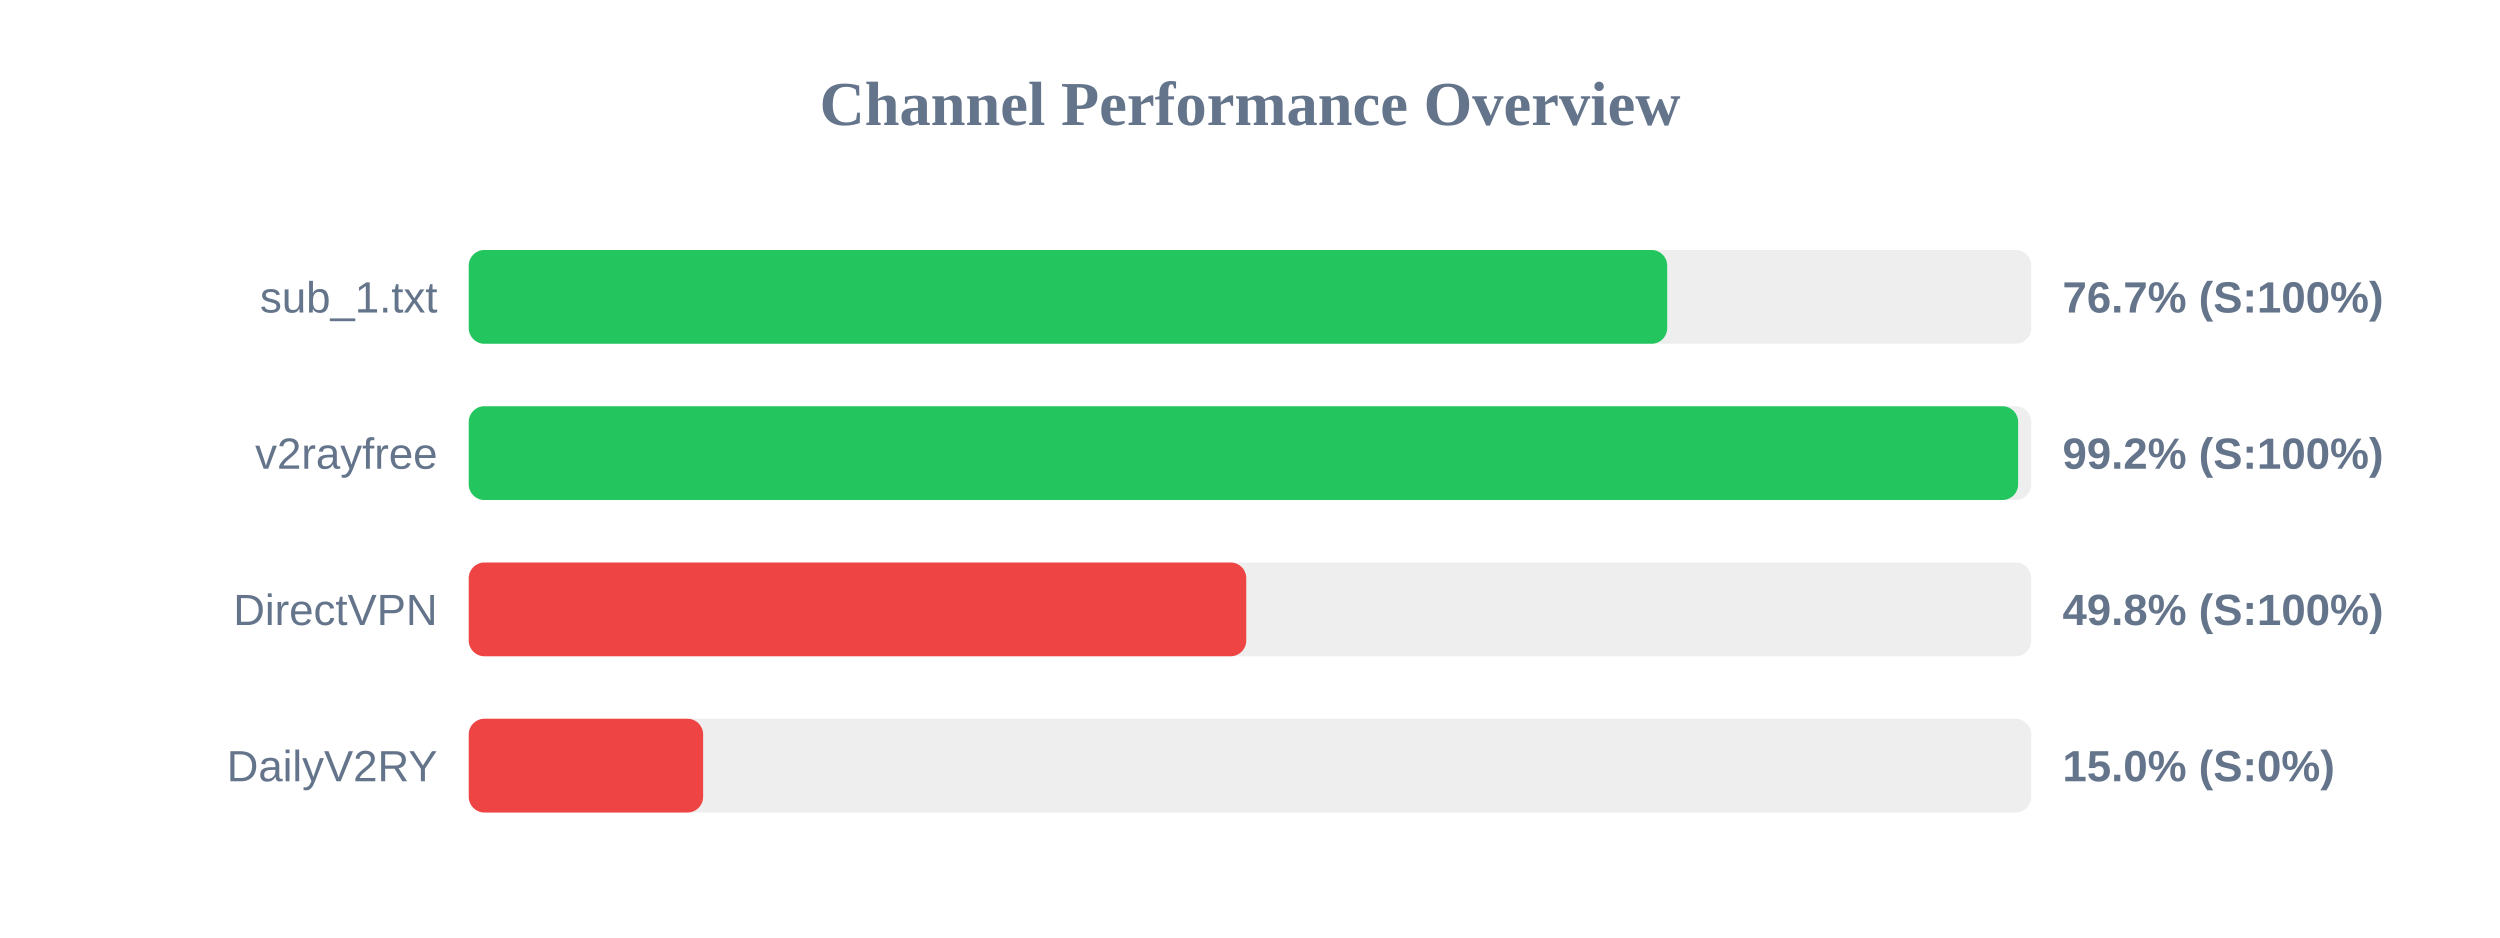
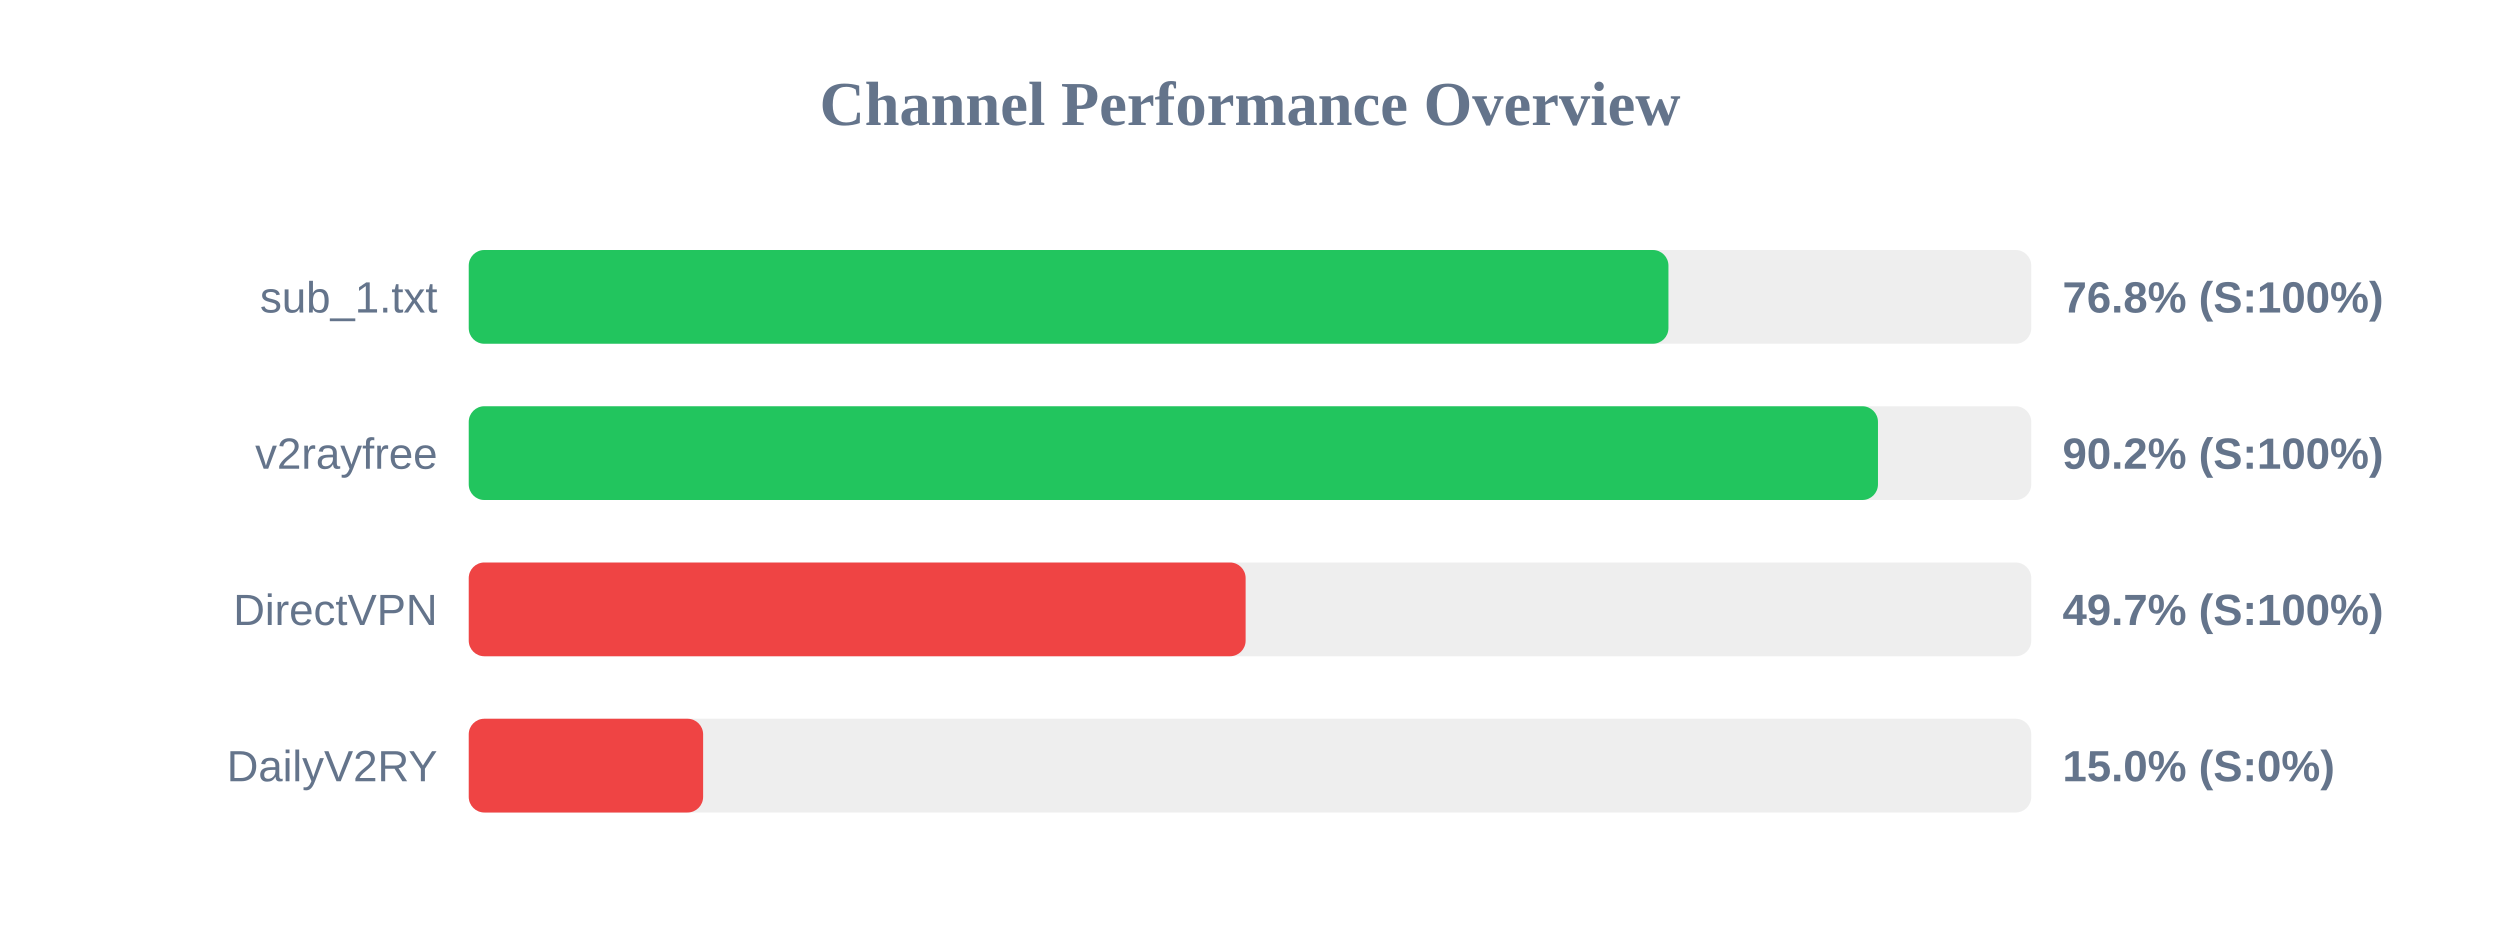
<svg xmlns="http://www.w3.org/2000/svg" width="800" height="300" version="1.1">
  <style>
        .row { font: 14px Arial; fill: #64748b; }
        .score { font: bold 14px Arial; fill: #64748b; }
    </style>
  <text x="400" y="40" text-anchor="middle" font-size="20px" font-weight="bold" fill="#64748b">Channel Performance Overview</text>
  <rect x="150" y="80" width="500" height="30" fill="#eee" rx="5" />
-   <rect x="150" y="80" width="383.5" height="30" fill="#22c55e" rx="5" />
+   <rect x="150" y="80" width="383.9" height="30" fill="#22c55e" rx="5" />
  <text x="140" y="100" text-anchor="end" class="row">sub_1.txt</text>
-   <text x="660" y="100" text-anchor="start" class="score">76.7% (S:100%)</text>
+   <text x="660" y="100" text-anchor="start" class="score">76.8% (S:100%)</text>
  <rect x="150" y="130" width="500" height="30" fill="#eee" rx="5" />
-   <rect x="150" y="130" width="495.8" height="30" fill="#22c55e" rx="5" />
+   <rect x="150" y="130" width="450.95" height="30" fill="#22c55e" rx="5" />
  <text x="140" y="150" text-anchor="end" class="row">v2rayfree</text>
-   <text x="660" y="150" text-anchor="start" class="score">99.2% (S:100%)</text>
+   <text x="660" y="150" text-anchor="start" class="score">90.2% (S:100%)</text>
  <rect x="150" y="180" width="500" height="30" fill="#eee" rx="5" />
-   <rect x="150" y="180" width="248.8" height="30" fill="#ef4444" rx="5" />
+   <rect x="150" y="180" width="248.6" height="30" fill="#ef4444" rx="5" />
  <text x="140" y="200" text-anchor="end" class="row">DirectVPN</text>
-   <text x="660" y="200" text-anchor="start" class="score">49.8% (S:100%)</text>
+   <text x="660" y="200" text-anchor="start" class="score">49.7% (S:100%)</text>
  <rect x="150" y="230" width="500" height="30" fill="#eee" rx="5" />
  <rect x="150" y="230" width="75.0" height="30" fill="#ef4444" rx="5" />
  <text x="140" y="250" text-anchor="end" class="row">DailyV2RY</text>
  <text x="660" y="250" text-anchor="start" class="score">15.0% (S:0%)</text>
</svg>
